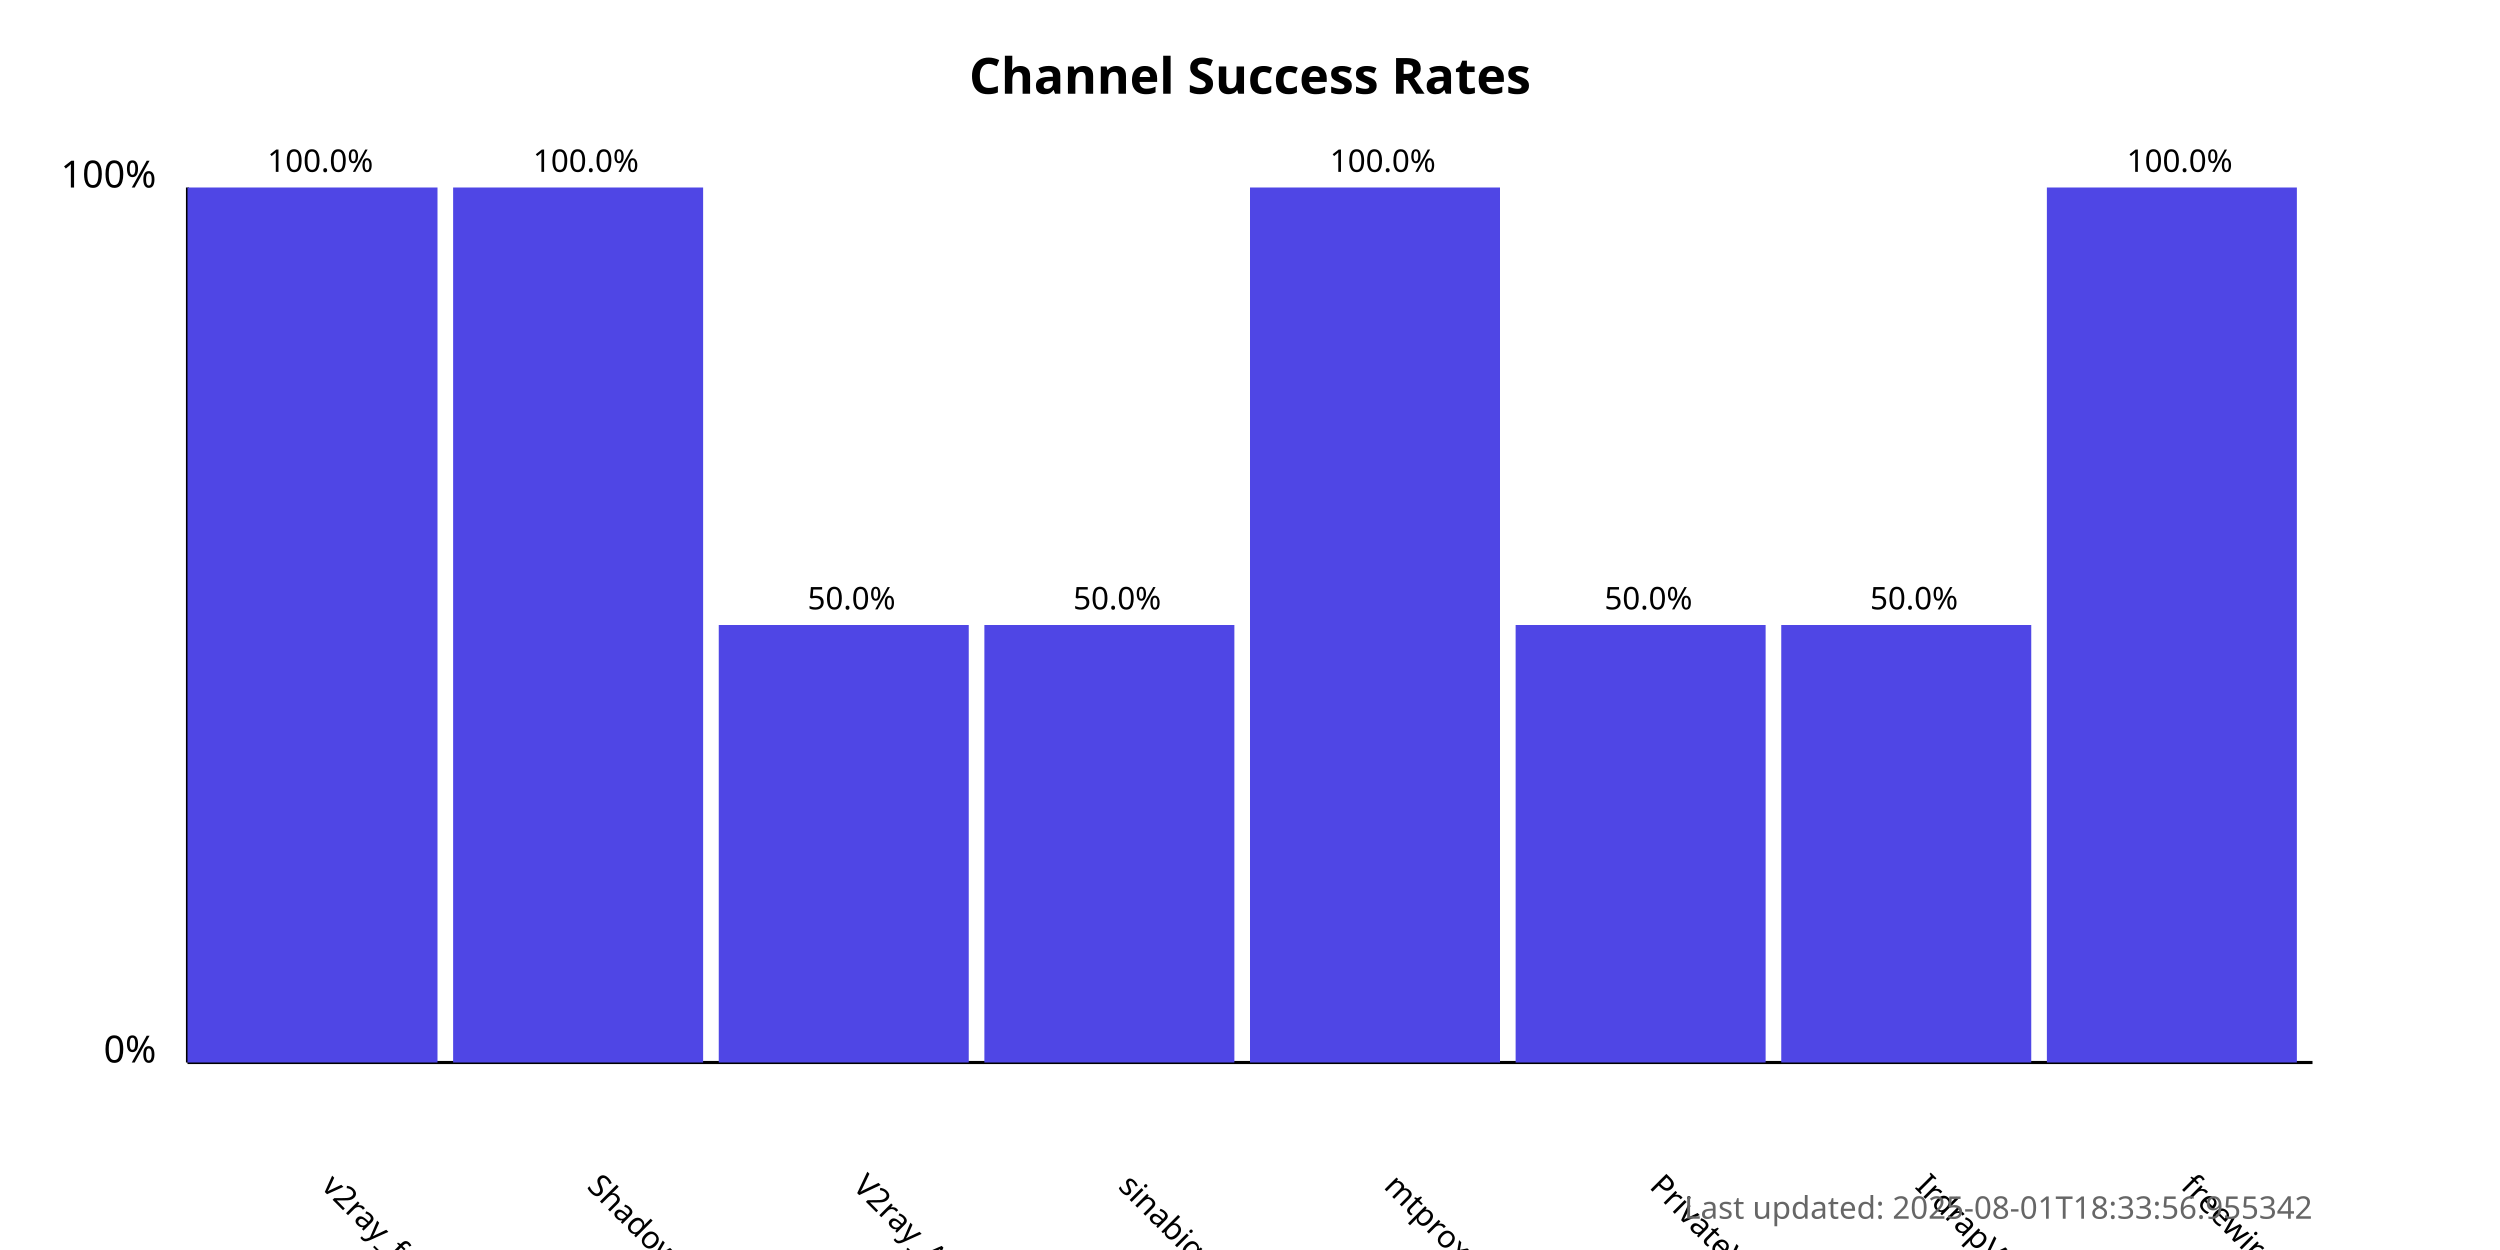
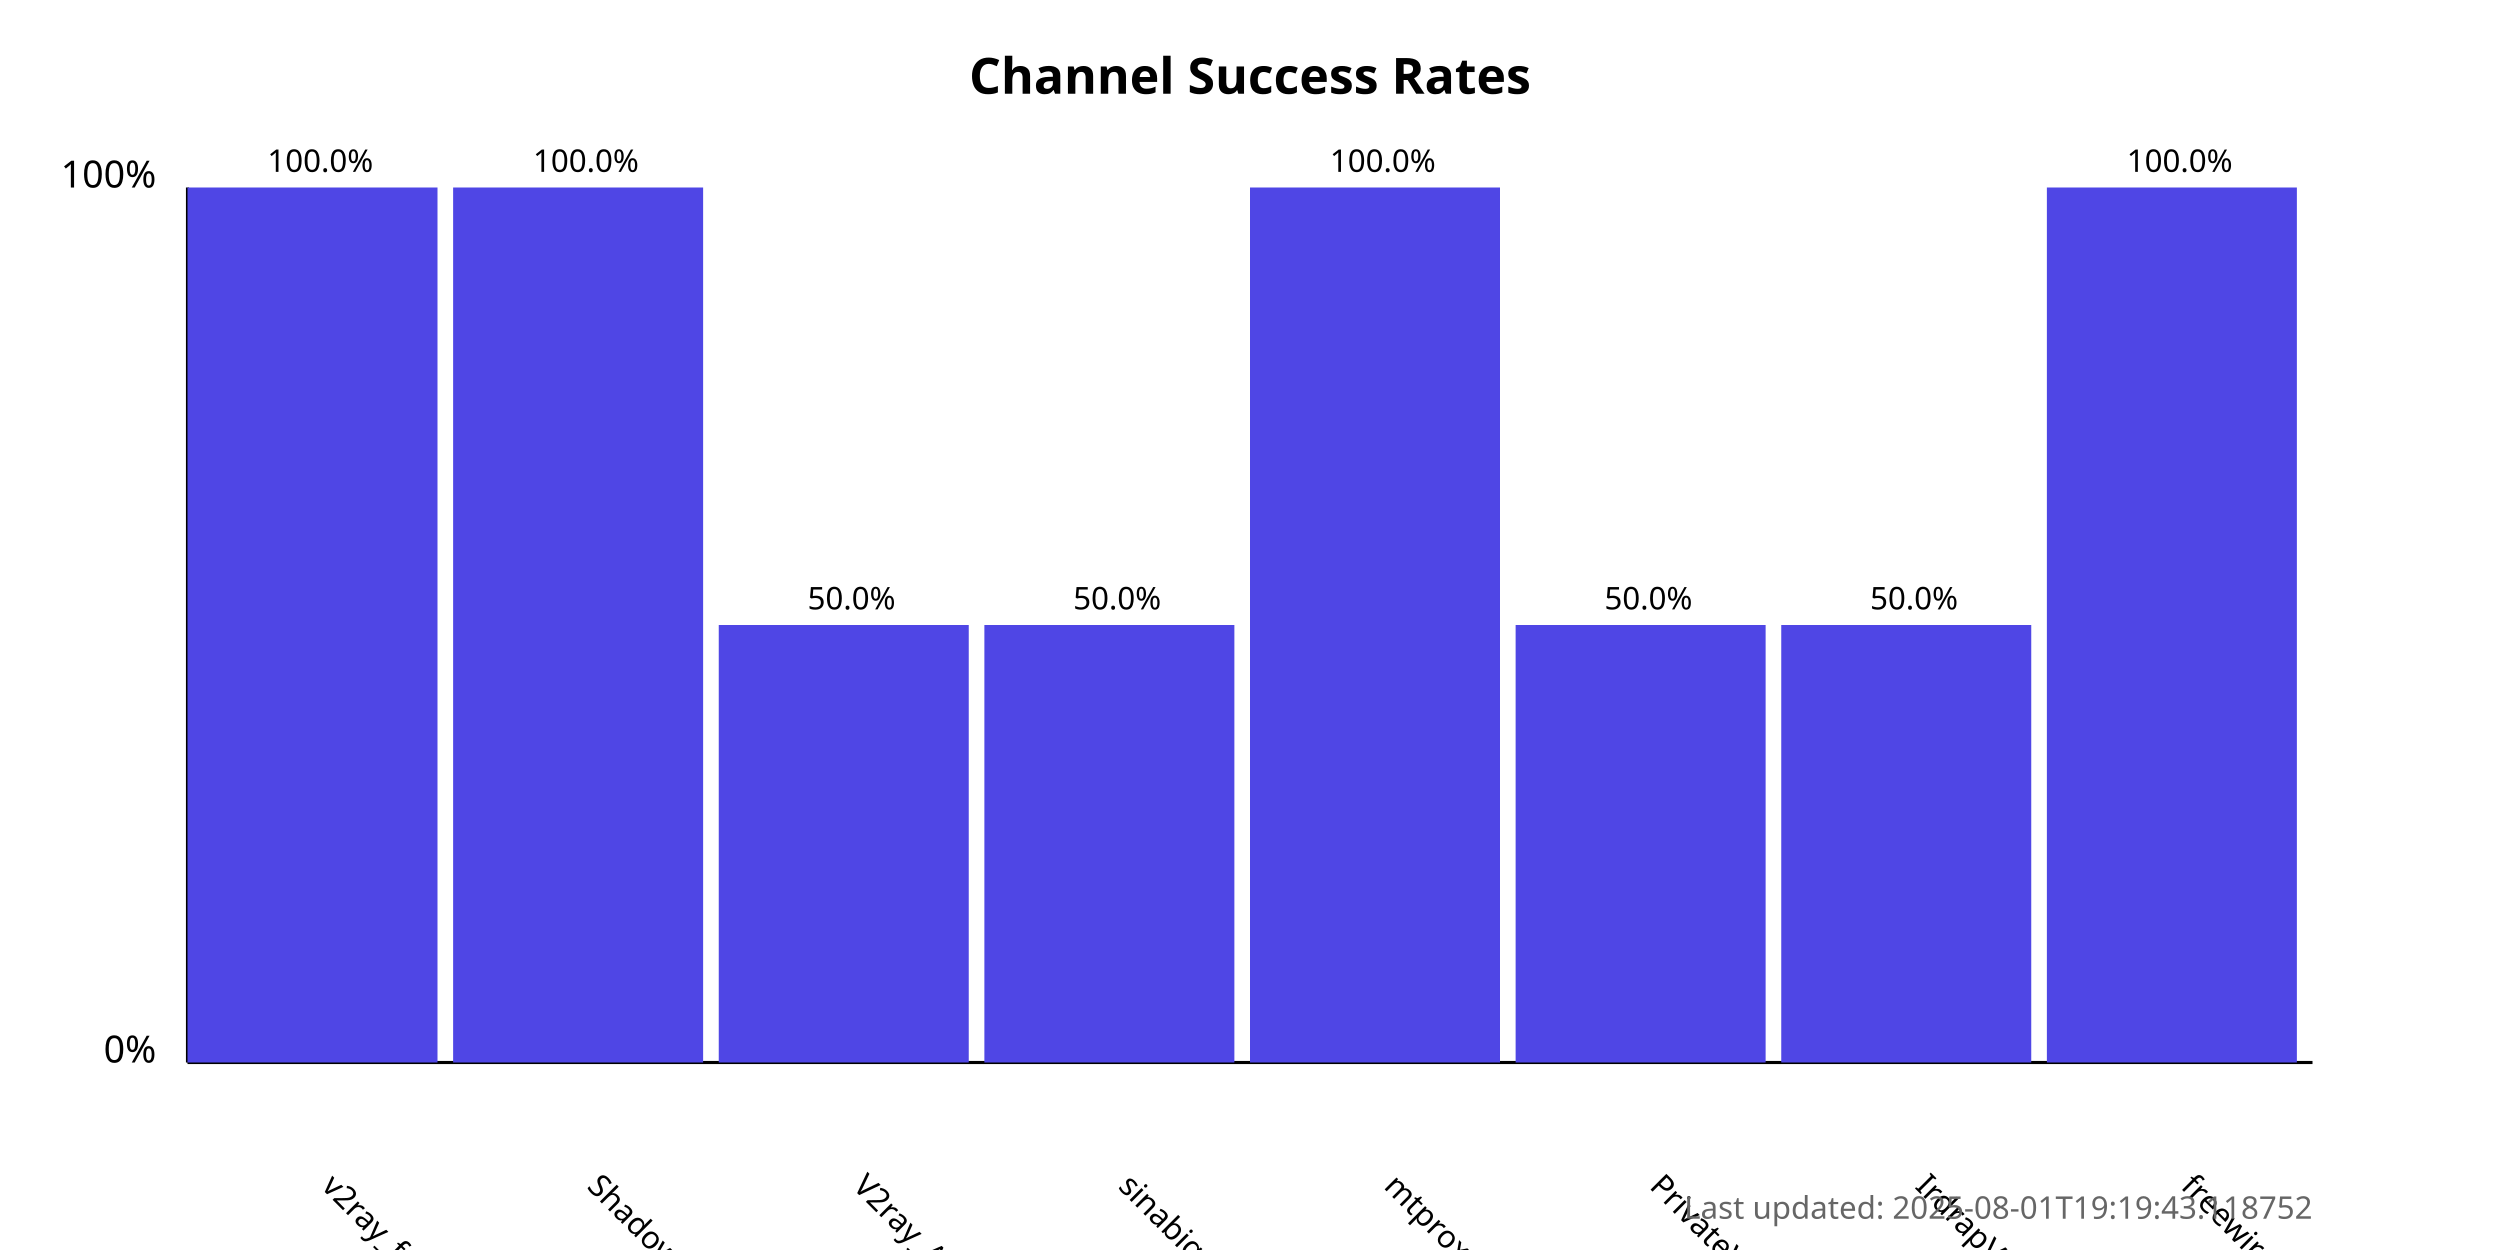
<svg xmlns="http://www.w3.org/2000/svg" width="800" height="400">
  <style>
            .chart-title { font: bold 16px sans-serif; }
            .axis-label { font: 12px sans-serif; }
            .tick-label { font: 10px sans-serif; }
            .bar { fill: #4f46e5; }
            .bar:hover { fill: #6366f1; }
            .timestamp { font: 10px sans-serif; fill: #666; }
        </style>
  <text x="400.0" y="30" text-anchor="middle" class="chart-title">
            Channel Success Rates
        </text>
  <line x1="60" y1="340" x2="60" y2="60" stroke="black" stroke-width="1" />
  <line x1="60" y1="340" x2="740" y2="340" stroke="black" stroke-width="1" />
  <text x="50" y="340" text-anchor="end" class="axis-label">0%</text>
  <text x="50" y="60" text-anchor="end" class="axis-label">100%</text>
  <g>
    <rect x="60" y="60.0" width="80.0" height="280.0" class="bar" />
    <text x="102.5" y="380" transform="rotate(45, 102.5, 380)" text-anchor="start" class="tick-label">
                v2ray_free_conf
            </text>
    <text x="102.5" y="55.0" text-anchor="middle" class="tick-label">
                100.0%
            </text>
  </g>
  <g>
    <rect x="145.0" y="60.0" width="80.0" height="280.0" class="bar" />
    <text x="187.5" y="380" transform="rotate(45, 187.5, 380)" text-anchor="start" class="tick-label">
                ShadowProxy66
            </text>
    <text x="187.5" y="55.0" text-anchor="middle" class="tick-label">
                100.0%
            </text>
  </g>
  <g>
    <rect x="230.0" y="200.0" width="80.0" height="140.0" class="bar" />
    <text x="272.5" y="380" transform="rotate(45, 272.5, 380)" text-anchor="start" class="tick-label">
                V2ray_Alpha
            </text>
    <text x="272.5" y="195.0" text-anchor="middle" class="tick-label">
                50.0%
            </text>
  </g>
  <g>
    <rect x="315.0" y="200.0" width="80.0" height="140.0" class="bar" />
    <text x="357.5" y="380" transform="rotate(45, 357.5, 380)" text-anchor="start" class="tick-label">
                sinabigo
            </text>
    <text x="357.5" y="195.0" text-anchor="middle" class="tick-label">
                50.0%
            </text>
  </g>
  <g>
    <rect x="400.0" y="60.0" width="80.0" height="280.0" class="bar" />
    <text x="442.5" y="380" transform="rotate(45, 442.5, 380)" text-anchor="start" class="tick-label">
                mtproxy_lists
            </text>
    <text x="442.5" y="55.0" text-anchor="middle" class="tick-label">
                100.0%
            </text>
  </g>
  <g>
    <rect x="485.0" y="200.0" width="80.0" height="140.0" class="bar" />
    <text x="527.5" y="380" transform="rotate(45, 527.5, 380)" text-anchor="start" class="tick-label">
                PrivateVPNs
            </text>
    <text x="527.5" y="195.0" text-anchor="middle" class="tick-label">
                50.0%
            </text>
  </g>
  <g>
    <rect x="570.0" y="200.0" width="80.0" height="140.0" class="bar" />
    <text x="612.5" y="380" transform="rotate(45, 612.5, 380)" text-anchor="start" class="tick-label">
                IrdrapVPNnews
            </text>
    <text x="612.5" y="195.0" text-anchor="middle" class="tick-label">
                50.0%
            </text>
  </g>
  <g>
    <rect x="655.0" y="60.0" width="80.0" height="280.0" class="bar" />
    <text x="697.5" y="380" transform="rotate(45, 697.5, 380)" text-anchor="start" class="tick-label">
                freewireguard
            </text>
    <text x="697.5" y="55.0" text-anchor="middle" class="tick-label">
                100.0%
            </text>
  </g>
  <text x="740" y="390" text-anchor="end" class="timestamp">
-             Last updated: 2025-08-01T18:33:56.955342
+             Last updated: 2025-08-01T19:19:43.118752
        </text>
</svg>
